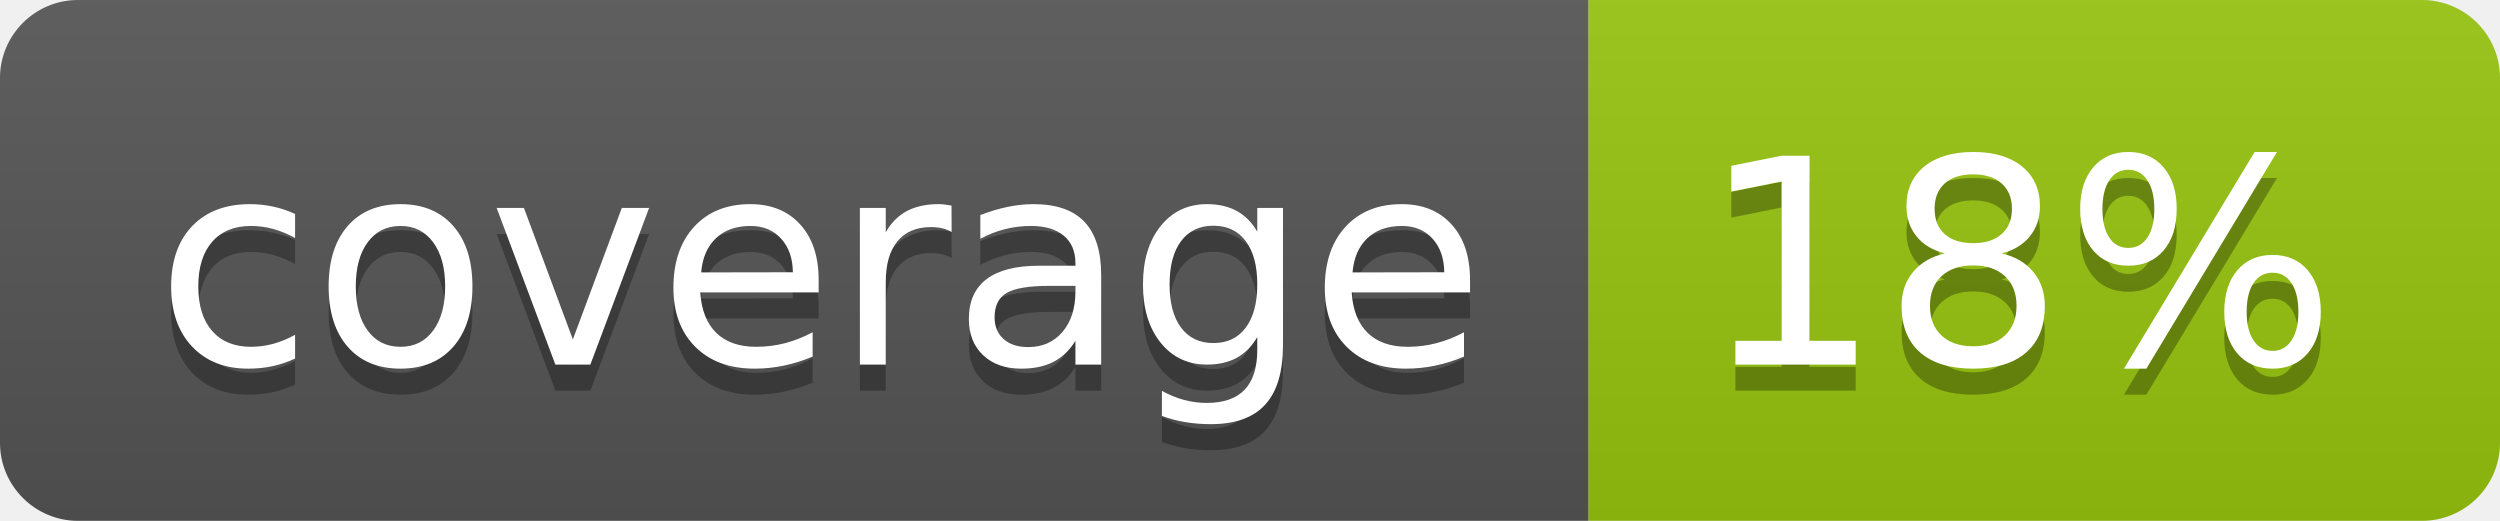
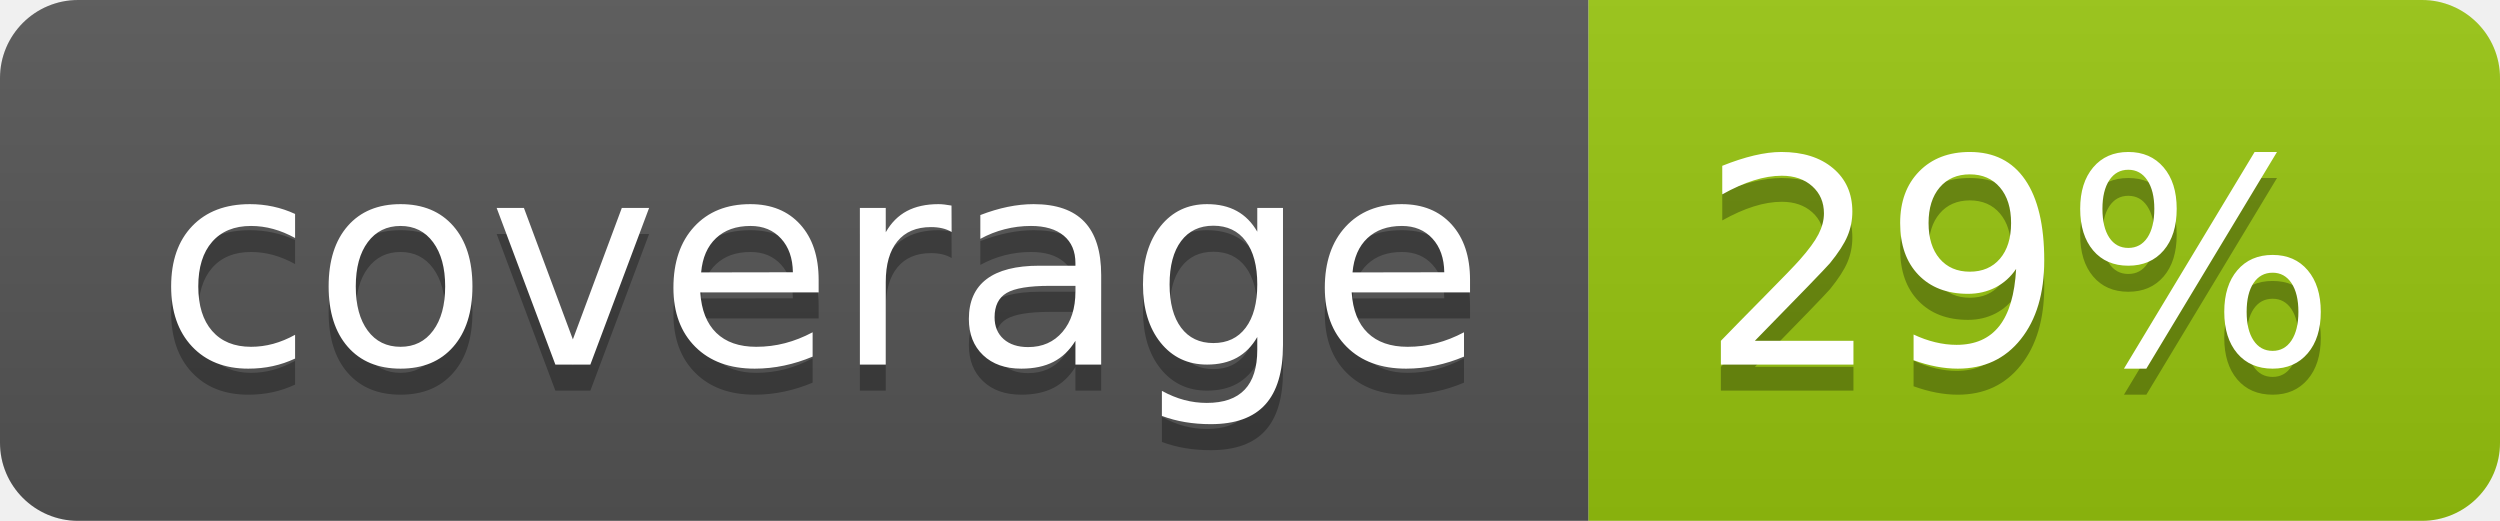
<svg xmlns="http://www.w3.org/2000/svg" width="96" height="20">
  <linearGradient id="b" x2="0" y2="100%">
    <stop offset="0" stop-color="#bbb" stop-opacity=".1" />
    <stop offset="1" stop-opacity=".1" />
  </linearGradient>
  <clipPath id="a">
    <rect width="96" height="20" rx="3" fill="#fff" />
  </clipPath>
  <g clip-path="url(#a)">
    <path fill="#555" d="M0 0h61v20H0z" />
    <path fill="#97C50F" d="M61 0h35v20H61z" />
    <path fill="url(#b)" d="M0 0h96v20H0z" />
  </g>
  <g fill="#fff" text-anchor="middle" font-family="DejaVu Sans,Verdana,Geneva,sans-serif" font-size="110">
    <text x="315" y="150" fill="#010101" fill-opacity=".3" transform="scale(.1)" textLength="510">coverage</text>
    <text x="315" y="140" transform="scale(.1)" textLength="510">coverage</text>
-     <text x="775" y="150" fill="#010101" fill-opacity=".3" transform="scale(.1)" textLength="250">18%</text>
-     <text x="775" y="140" transform="scale(.1)" textLength="250">18%</text>
+     <text x="775" y="150" fill="#010101" fill-opacity=".3" transform="scale(.1)" textLength="250">29%</text>
+     <text x="775" y="140" transform="scale(.1)" textLength="250">29%</text>
  </g>
</svg>
